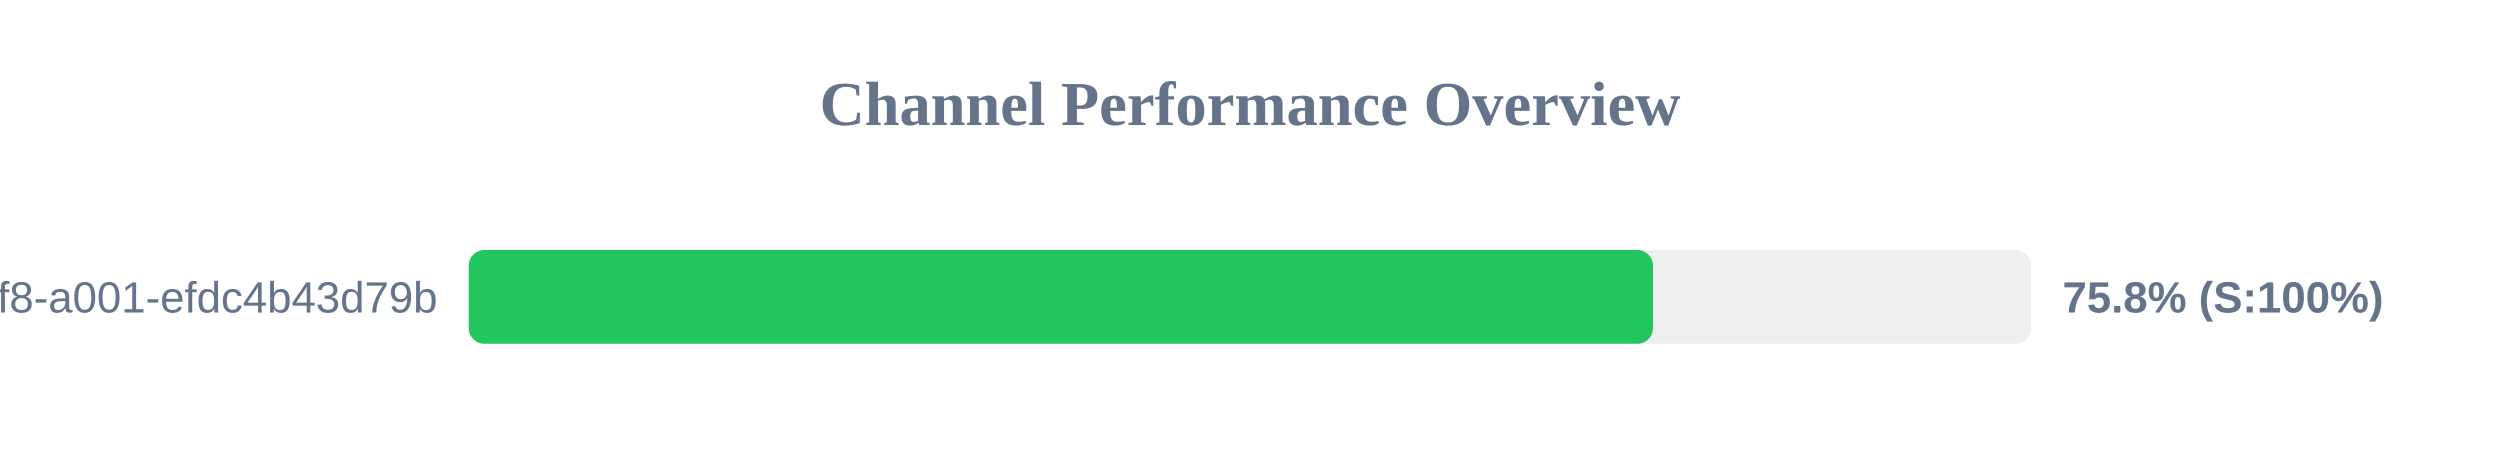
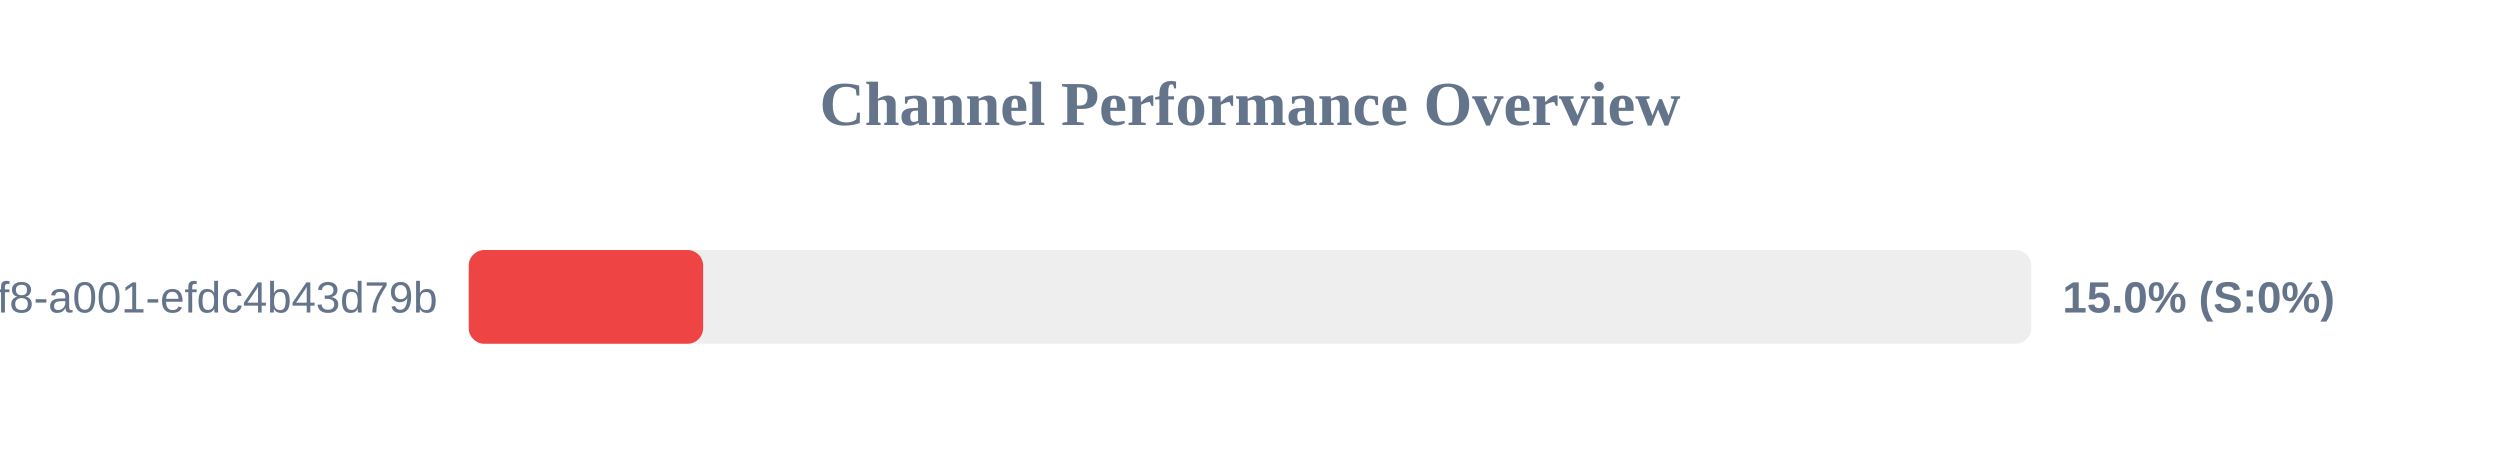
<svg xmlns="http://www.w3.org/2000/svg" width="800" height="150" version="1.1">
  <style>
        .row { font: 14px Arial; fill: #64748b; }
        .score { font: bold 14px Arial; fill: #64748b; }
    </style>
  <text x="400" y="40" text-anchor="middle" font-size="20px" font-weight="bold" fill="#64748b">Channel Performance Overview</text>
  <rect x="150" y="80" width="500" height="30" fill="#eee" rx="5" />
-   <rect x="150" y="80" width="378.95" height="30" fill="#22c55e" rx="5" />
+   <rect x="150" y="80" width="75.0" height="30" fill="#ef4444" rx="5" />
  <text x="140" y="100" text-anchor="end" class="row">?uuid=1fdb6b30-5371-4ff8-a001-efdc4b43d79b</text>
-   <text x="660" y="100" text-anchor="start" class="score">75.8% (S:100%)</text>
+   <text x="660" y="100" text-anchor="start" class="score">15.0% (S:0%)</text>
</svg>
